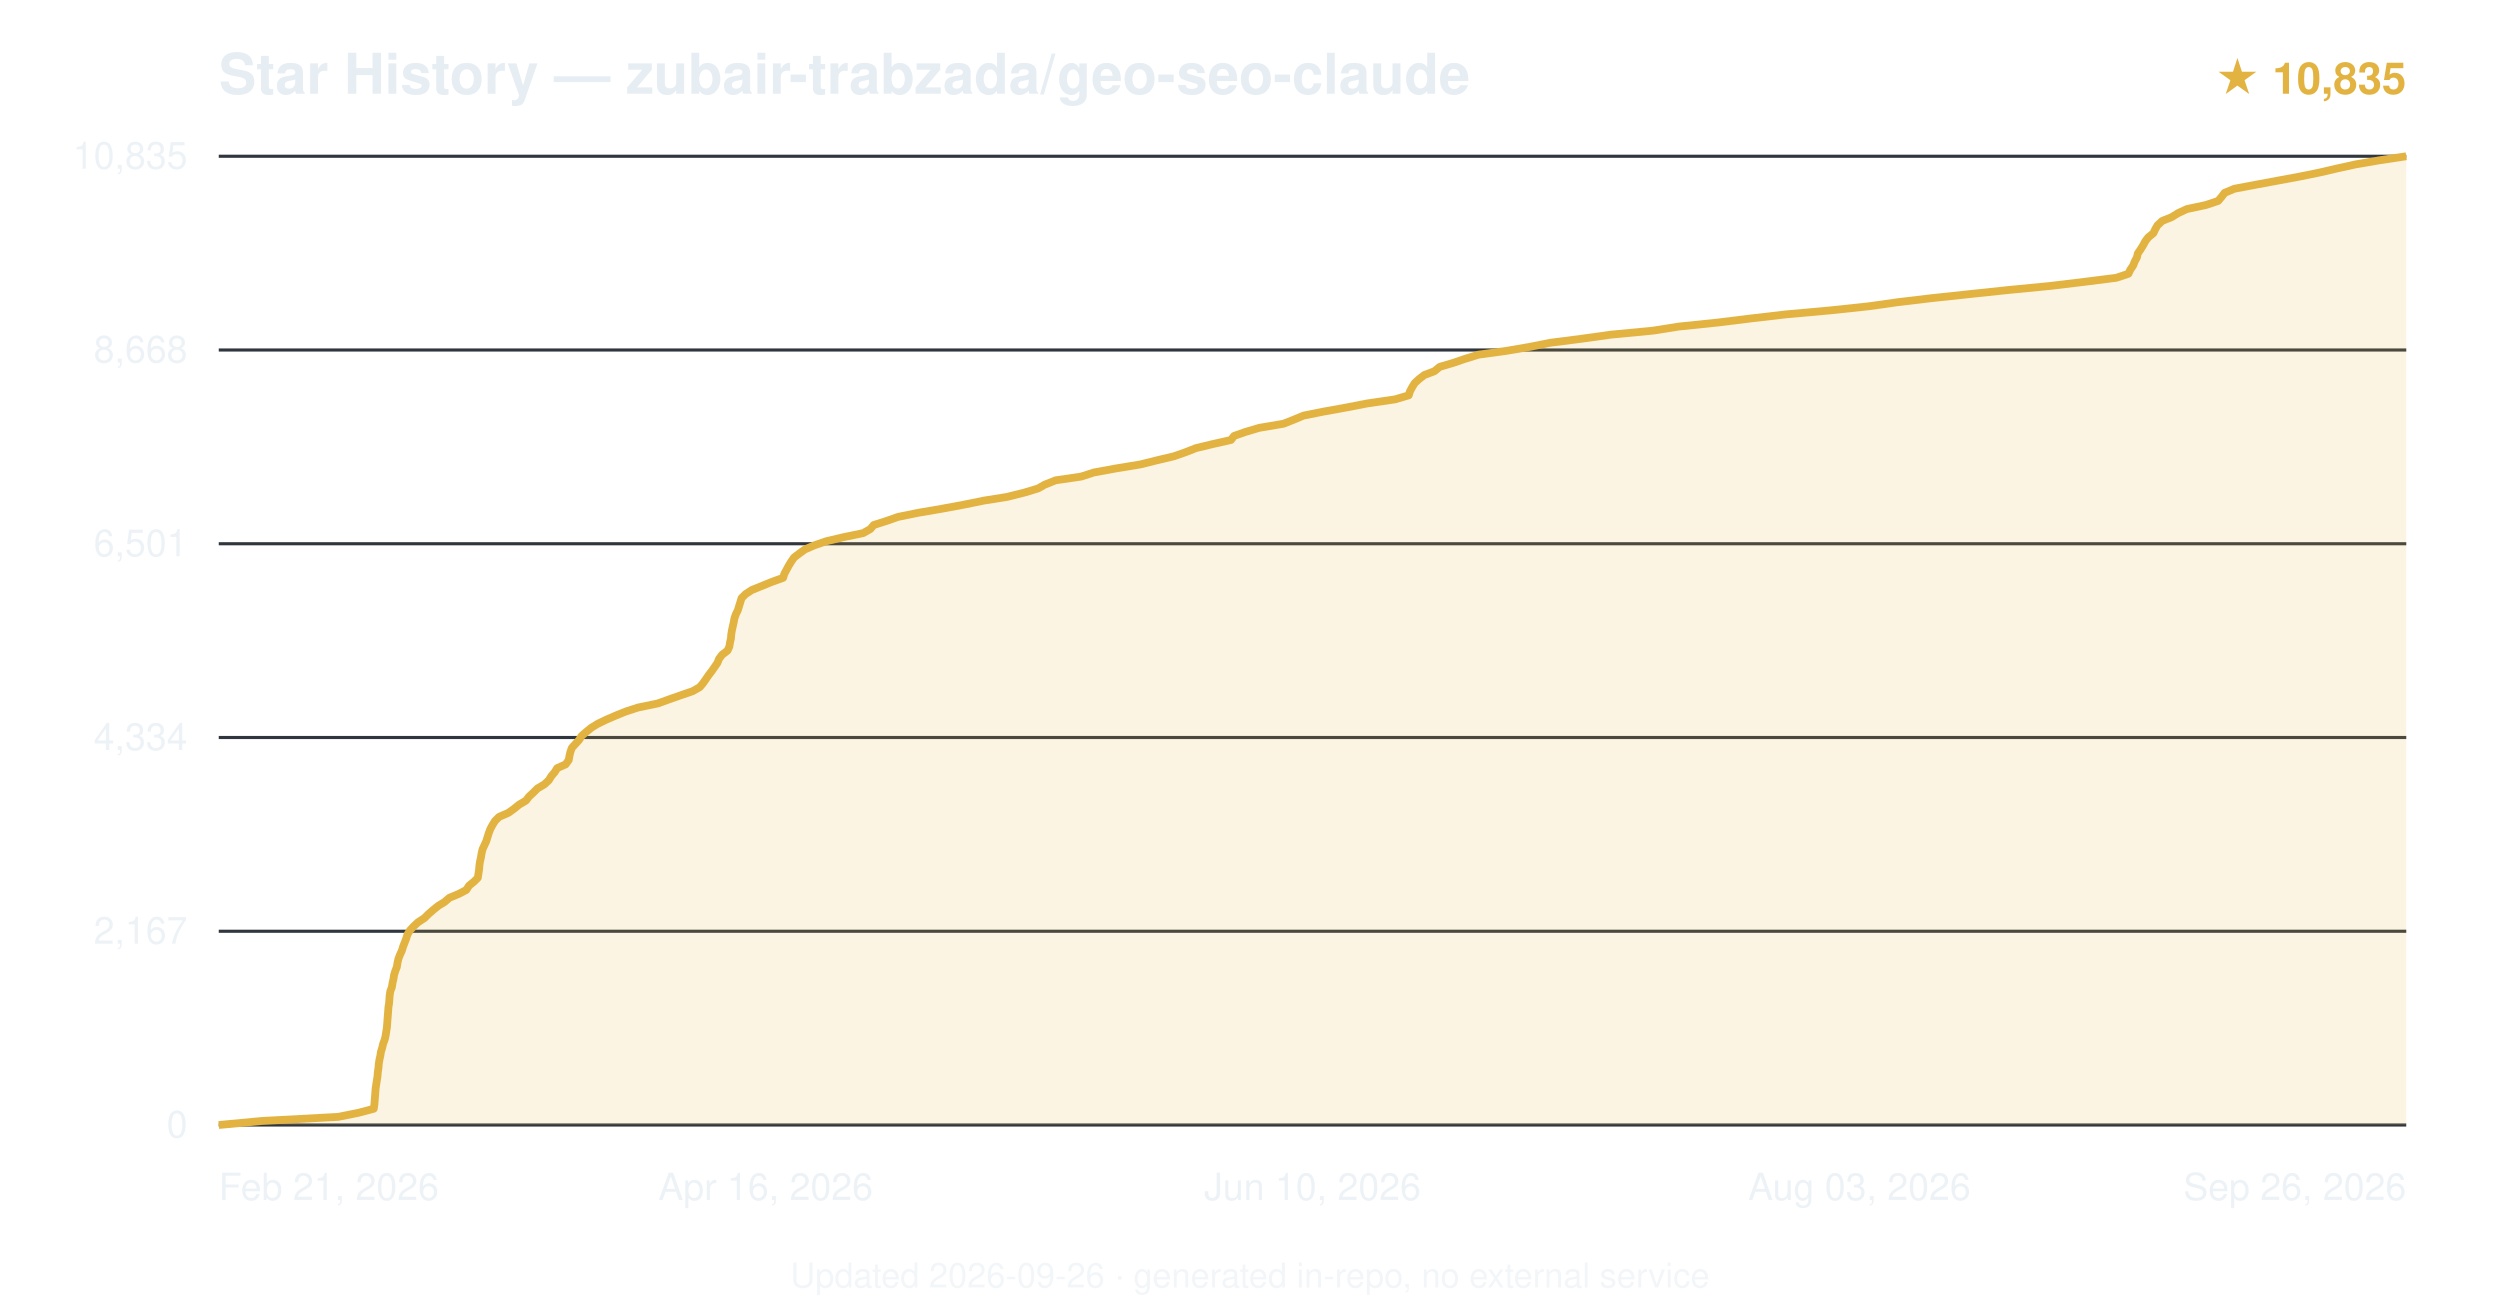
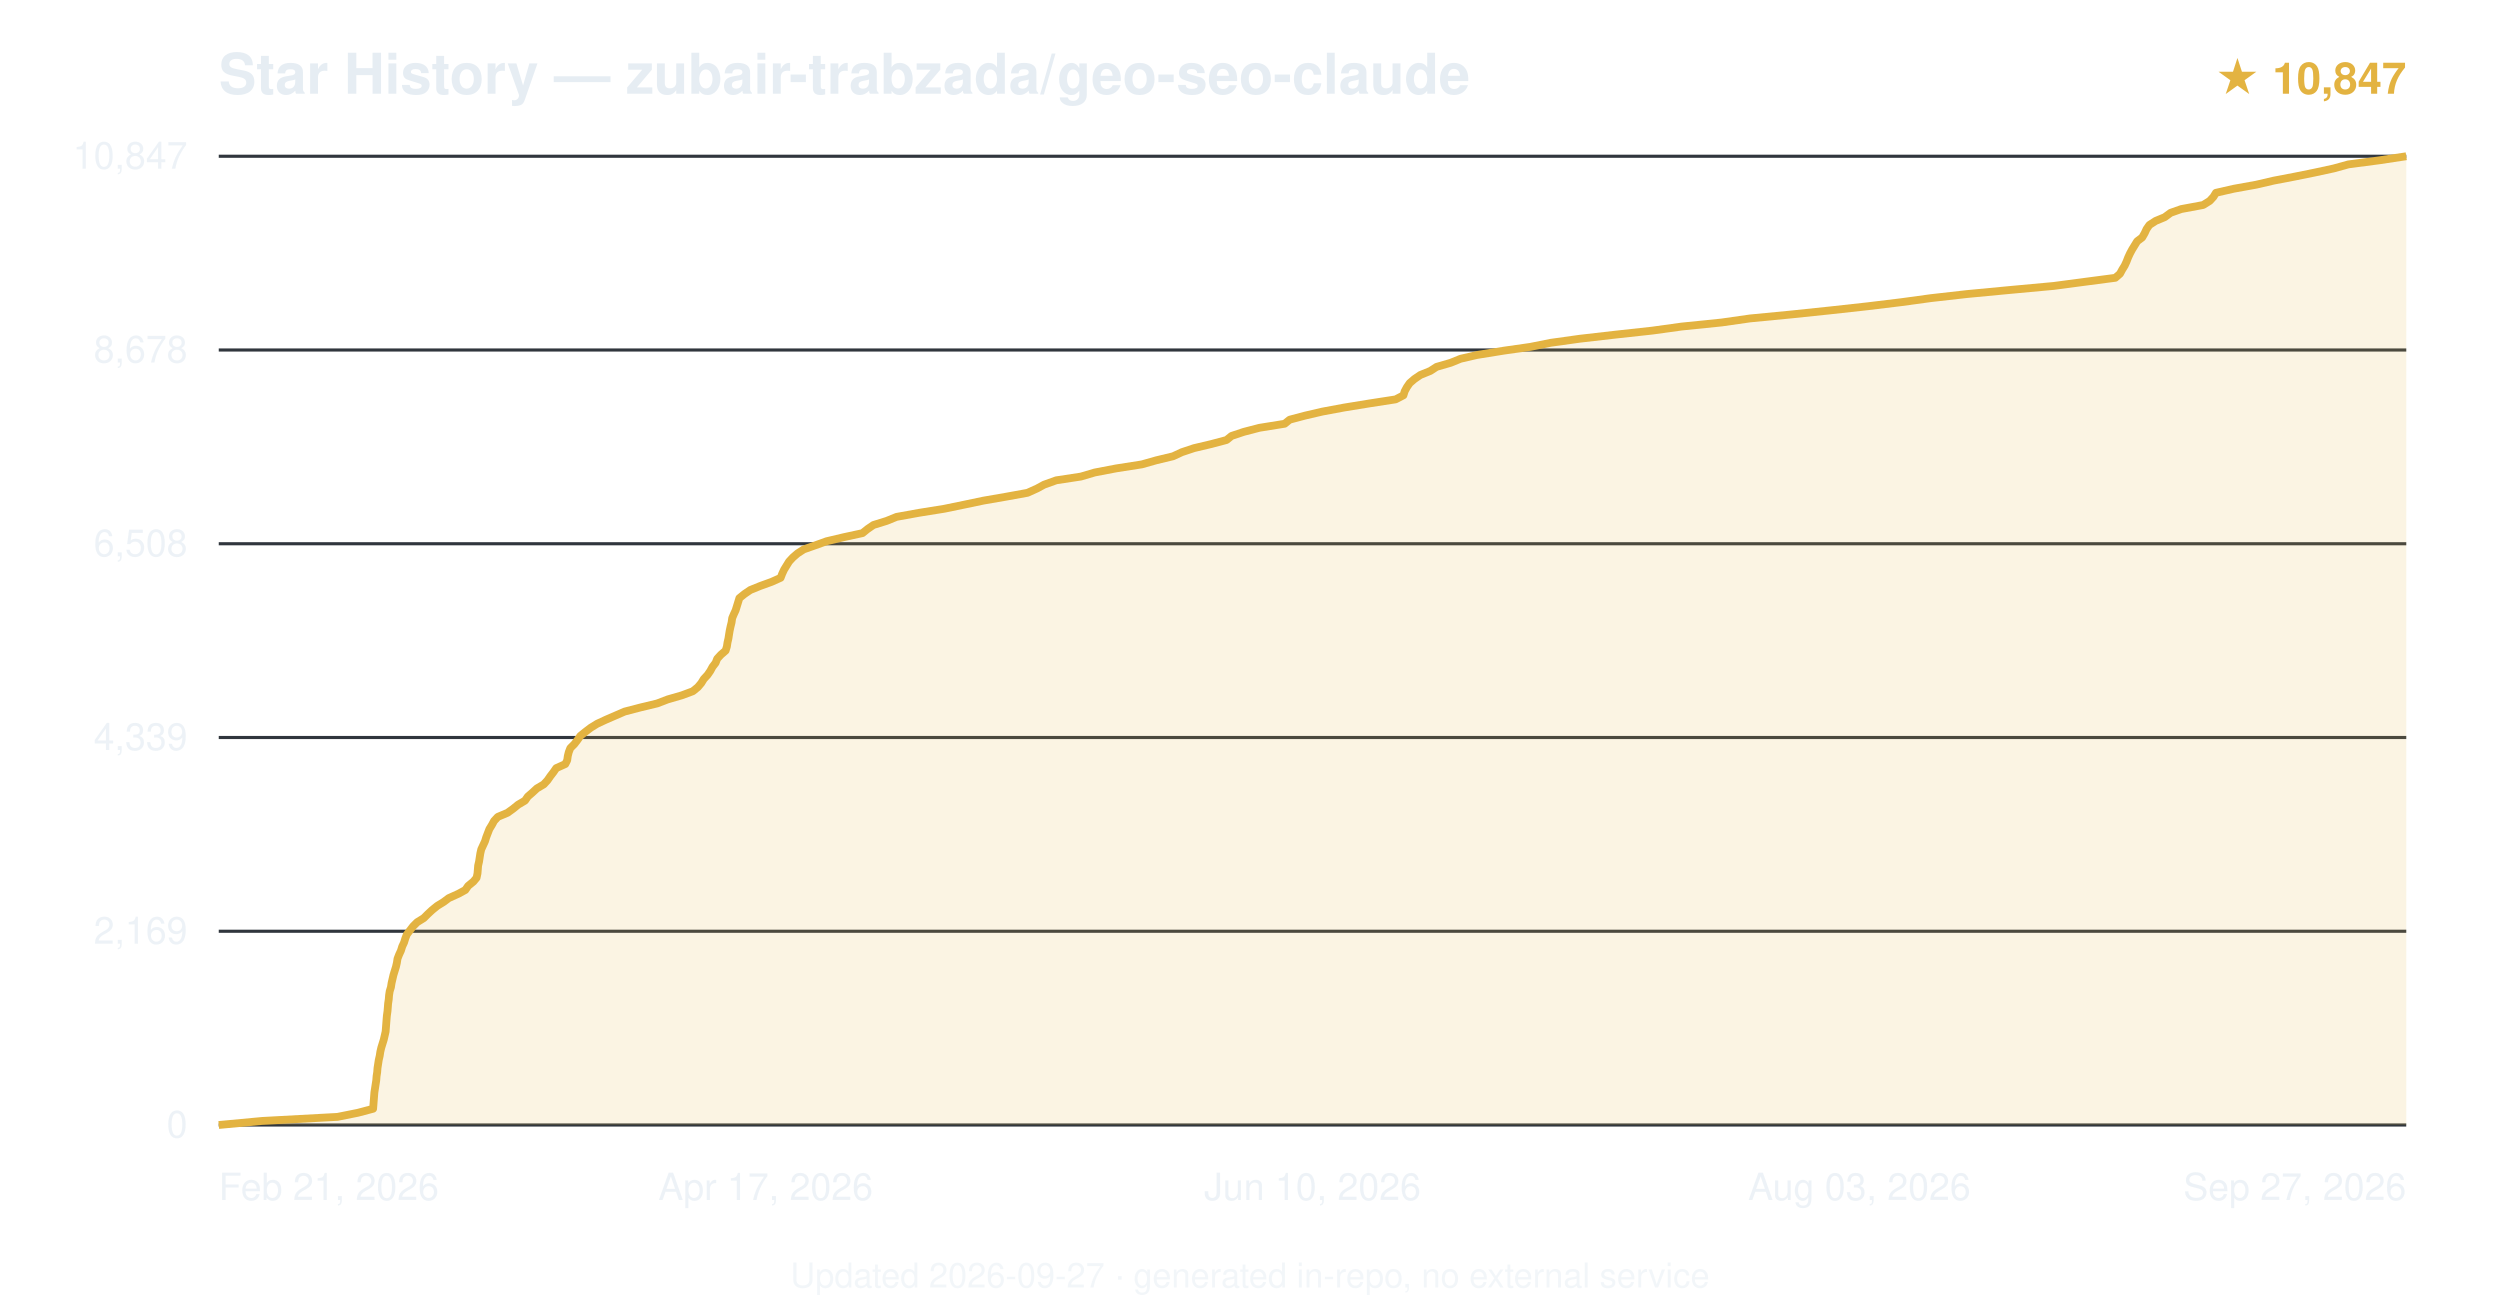
<svg xmlns="http://www.w3.org/2000/svg" viewBox="0 0 800 420" font-family="-apple-system,BlinkMacSystemFont,'Segoe UI',Helvetica,Arial,sans-serif">
  <text x="70" y="30" font-size="18" font-weight="600" fill="#e6edf3">Star History — zubair-trabzada/geo-seo-claude</text>
-   <text x="770" y="30" text-anchor="end" font-size="14" fill="#e3b341" font-weight="600">★ 10,835</text>
+   <text x="770" y="30" text-anchor="end" font-size="14" fill="#e3b341" font-weight="600">★ 10,847</text>
  <line x1="70" y1="360.0" x2="770" y2="360.0" stroke="#30363d" stroke-width="1" />
  <text x="60" y="364.0" text-anchor="end" font-size="12" fill="#e6edf3" opacity="0.7">0</text>
  <line x1="70" y1="298.0" x2="770" y2="298.0" stroke="#30363d" stroke-width="1" />
-   <text x="60" y="302.0" text-anchor="end" font-size="12" fill="#e6edf3" opacity="0.7">2,167</text>
+   <text x="60" y="302.0" text-anchor="end" font-size="12" fill="#e6edf3" opacity="0.7">2,169</text>
  <line x1="70" y1="236.0" x2="770" y2="236.0" stroke="#30363d" stroke-width="1" />
-   <text x="60" y="240.0" text-anchor="end" font-size="12" fill="#e6edf3" opacity="0.7">4,334</text>
+   <text x="60" y="240.0" text-anchor="end" font-size="12" fill="#e6edf3" opacity="0.7">4,339</text>
  <line x1="70" y1="174.0" x2="770" y2="174.0" stroke="#30363d" stroke-width="1" />
-   <text x="60" y="178.0" text-anchor="end" font-size="12" fill="#e6edf3" opacity="0.7">6,501</text>
+   <text x="60" y="178.0" text-anchor="end" font-size="12" fill="#e6edf3" opacity="0.7">6,508</text>
  <line x1="70" y1="112.0" x2="770" y2="112.0" stroke="#30363d" stroke-width="1" />
-   <text x="60" y="116.0" text-anchor="end" font-size="12" fill="#e6edf3" opacity="0.7">8,668</text>
+   <text x="60" y="116.0" text-anchor="end" font-size="12" fill="#e6edf3" opacity="0.7">8,678</text>
  <line x1="70" y1="50.0" x2="770" y2="50.0" stroke="#30363d" stroke-width="1" />
-   <text x="60" y="54.0" text-anchor="end" font-size="12" fill="#e6edf3" opacity="0.7">10,835</text>
-   <path d="M70.0,360.0 L83.9,358.7 L108.2,357.4 L114.7,356.1 L119.6,354.8 L119.8,353.5 L119.9,352.2 L120.0,350.9 L120.1,349.6 L120.2,348.3 L120.4,347.0 L120.6,345.7 L120.8,344.4 L120.9,343.1 L121.1,341.8 L121.2,340.5 L121.4,339.2 L121.7,337.9 L121.9,336.6 L122.3,335.3 L122.6,334.0 L123.1,332.7 L123.4,331.4 L123.6,330.1 L123.8,328.8 L123.9,327.6 L124.0,326.2 L124.1,325.0 L124.2,323.7 L124.3,322.3 L124.5,321.1 L124.6,319.8 L124.7,318.5 L124.9,317.2 L125.4,315.9 L125.6,314.6 L125.9,313.3 L126.1,312.0 L126.5,310.7 L127.0,309.4 L127.2,308.1 L127.5,306.8 L128.0,305.5 L128.6,304.2 L129.0,302.9 L129.5,301.6 L130.0,300.3 L130.4,299.0 L131.2,297.7 L132.4,296.4 L133.8,295.1 L135.8,293.8 L137.1,292.5 L138.6,291.2 L140.2,289.9 L142.3,288.6 L143.8,287.3 L146.9,286.0 L149.2,284.8 L150.1,283.4 L151.7,282.1 L152.9,280.9 L153.1,279.6 L153.3,278.3 L153.4,277.0 L153.6,275.7 L153.9,274.4 L154.1,273.1 L154.4,271.8 L155.0,270.5 L155.6,269.2 L156.0,267.9 L156.4,266.6 L156.9,265.3 L157.6,264.0 L158.4,262.7 L159.7,261.4 L162.7,260.1 L164.5,258.8 L166.1,257.5 L168.3,256.2 L169.3,254.9 L170.7,253.6 L172.0,252.3 L174.2,251.0 L175.6,249.7 L176.4,248.4 L177.5,247.1 L178.3,245.8 L181.0,244.6 L182.0,243.2 L182.2,242.0 L182.5,240.7 L183.0,239.3 L184.1,238.1 L185.3,236.8 L186.1,235.5 L187.6,234.2 L189.2,232.9 L191.3,231.6 L194.0,230.3 L197.0,229.0 L200.2,227.7 L204.2,226.4 L210.5,225.1 L214.1,223.8 L217.8,222.5 L221.6,221.2 L223.9,219.9 L225.0,218.6 L225.9,217.3 L226.8,216.0 L227.8,214.7 L228.7,213.4 L229.6,212.1 L230.1,210.8 L231.1,209.5 L232.8,208.2 L233.4,206.9 L233.6,205.6 L233.9,204.3 L234.0,203.0 L234.2,201.8 L234.5,200.4 L234.8,199.1 L235.0,197.9 L235.5,196.5 L236.1,195.3 L236.5,194.0 L236.9,192.7 L237.3,191.4 L238.6,190.1 L240.6,188.8 L243.8,187.5 L247.0,186.2 L250.6,184.9 L251.0,183.6 L251.7,182.3 L252.4,181.0 L253.2,179.7 L254.1,178.4 L255.8,177.1 L257.6,175.8 L260.6,174.5 L264.4,173.2 L269.9,171.9 L276.2,170.6 L278.5,169.3 L279.6,168.0 L283.7,166.7 L287.4,165.4 L293.8,164.1 L301.4,162.8 L308.4,161.5 L314.8,160.2 L322.3,159.0 L327.9,157.6 L332.2,156.3 L334.3,155.1 L337.8,153.7 L346.0,152.5 L350.0,151.2 L357.1,149.9 L365.0,148.6 L370.2,147.3 L375.7,146.0 L379.4,144.7 L382.7,143.4 L388.1,142.1 L393.9,140.8 L394.9,139.5 L398.6,138.2 L403.0,136.9 L410.7,135.6 L414.0,134.3 L417.1,133.0 L423.6,131.7 L430.8,130.4 L437.5,129.1 L446.4,127.8 L450.8,126.5 L451.2,125.2 L451.9,123.9 L452.7,122.6 L454.1,121.3 L455.8,120.0 L459.0,118.8 L460.7,117.4 L465.1,116.1 L468.6,114.9 L473.1,113.5 L481.9,112.3 L489.5,111.0 L496.0,109.7 L506.1,108.4 L515.4,107.1 L529.0,105.8 L537.2,104.5 L549.8,103.2 L560.3,101.9 L571.5,100.6 L585.9,99.3 L598.1,98.0 L607.3,96.7 L618.2,95.4 L630.4,94.1 L642.7,92.8 L656.1,91.5 L666.9,90.2 L677.2,88.9 L681.1,87.6 L681.7,86.3 L682.6,85.0 L683.1,83.7 L683.8,82.4 L684.1,81.1 L685.0,79.8 L685.8,78.5 L686.5,77.2 L687.4,76.0 L689.1,74.6 L689.7,73.3 L690.4,72.1 L691.9,70.7 L694.9,69.5 L697.0,68.2 L699.8,66.9 L705.9,65.6 L709.8,64.3 L710.9,63.0 L711.9,61.7 L715.0,60.4 L721.9,59.1 L728.9,57.8 L735.9,56.5 L742.3,55.2 L747.9,53.9 L753.8,52.6 L761.4,51.3 L770.0,50.0 L770.0,360 L70.0,360 Z" fill="#e3b341" opacity="0.15" />
-   <path d="M70.0,360.0 L83.9,358.7 L108.2,357.4 L114.7,356.1 L119.6,354.8 L119.8,353.5 L119.9,352.2 L120.0,350.9 L120.1,349.6 L120.2,348.3 L120.4,347.0 L120.6,345.7 L120.8,344.4 L120.9,343.1 L121.1,341.8 L121.2,340.5 L121.4,339.2 L121.7,337.9 L121.9,336.6 L122.3,335.3 L122.6,334.0 L123.1,332.7 L123.4,331.4 L123.6,330.1 L123.8,328.8 L123.9,327.6 L124.0,326.2 L124.1,325.0 L124.2,323.7 L124.3,322.3 L124.5,321.1 L124.6,319.8 L124.7,318.5 L124.9,317.2 L125.4,315.9 L125.6,314.6 L125.9,313.3 L126.1,312.0 L126.5,310.7 L127.0,309.4 L127.2,308.1 L127.5,306.8 L128.0,305.5 L128.6,304.2 L129.0,302.9 L129.5,301.6 L130.0,300.3 L130.4,299.0 L131.2,297.7 L132.4,296.4 L133.8,295.1 L135.8,293.8 L137.1,292.5 L138.6,291.2 L140.2,289.9 L142.3,288.6 L143.8,287.3 L146.9,286.0 L149.2,284.8 L150.1,283.4 L151.7,282.1 L152.9,280.9 L153.1,279.6 L153.3,278.3 L153.4,277.0 L153.6,275.7 L153.9,274.4 L154.1,273.1 L154.4,271.8 L155.0,270.5 L155.6,269.2 L156.0,267.9 L156.4,266.6 L156.9,265.3 L157.6,264.0 L158.4,262.7 L159.7,261.4 L162.7,260.1 L164.5,258.8 L166.1,257.5 L168.3,256.2 L169.3,254.9 L170.7,253.6 L172.0,252.3 L174.2,251.0 L175.6,249.7 L176.4,248.4 L177.5,247.1 L178.3,245.8 L181.0,244.6 L182.0,243.2 L182.2,242.0 L182.5,240.7 L183.0,239.3 L184.1,238.1 L185.3,236.8 L186.1,235.5 L187.6,234.2 L189.2,232.9 L191.3,231.6 L194.0,230.3 L197.0,229.0 L200.2,227.7 L204.2,226.4 L210.5,225.1 L214.1,223.8 L217.8,222.5 L221.6,221.2 L223.9,219.9 L225.0,218.6 L225.9,217.3 L226.8,216.0 L227.8,214.7 L228.7,213.4 L229.6,212.1 L230.1,210.8 L231.1,209.5 L232.8,208.2 L233.4,206.9 L233.6,205.6 L233.9,204.3 L234.0,203.0 L234.2,201.8 L234.5,200.4 L234.8,199.1 L235.0,197.9 L235.5,196.5 L236.1,195.3 L236.5,194.0 L236.9,192.7 L237.3,191.4 L238.6,190.1 L240.6,188.8 L243.8,187.5 L247.0,186.2 L250.6,184.9 L251.0,183.6 L251.7,182.3 L252.4,181.0 L253.2,179.7 L254.1,178.4 L255.8,177.1 L257.6,175.8 L260.6,174.5 L264.4,173.2 L269.9,171.9 L276.2,170.6 L278.5,169.3 L279.6,168.0 L283.7,166.7 L287.4,165.4 L293.8,164.1 L301.4,162.8 L308.4,161.5 L314.8,160.2 L322.3,159.0 L327.9,157.6 L332.2,156.3 L334.3,155.1 L337.8,153.7 L346.0,152.5 L350.0,151.2 L357.1,149.9 L365.0,148.6 L370.2,147.3 L375.7,146.0 L379.4,144.7 L382.7,143.4 L388.1,142.1 L393.9,140.8 L394.9,139.5 L398.6,138.2 L403.0,136.9 L410.7,135.6 L414.0,134.3 L417.1,133.0 L423.6,131.7 L430.8,130.4 L437.5,129.1 L446.4,127.8 L450.8,126.5 L451.2,125.2 L451.9,123.9 L452.7,122.6 L454.1,121.3 L455.8,120.0 L459.0,118.8 L460.7,117.4 L465.1,116.1 L468.6,114.9 L473.1,113.5 L481.9,112.3 L489.5,111.0 L496.0,109.7 L506.1,108.4 L515.4,107.1 L529.0,105.8 L537.2,104.5 L549.8,103.2 L560.3,101.9 L571.5,100.6 L585.9,99.3 L598.1,98.0 L607.3,96.7 L618.2,95.4 L630.4,94.1 L642.7,92.8 L656.1,91.5 L666.9,90.2 L677.2,88.9 L681.1,87.6 L681.7,86.3 L682.6,85.0 L683.1,83.7 L683.8,82.4 L684.1,81.1 L685.0,79.8 L685.8,78.5 L686.5,77.2 L687.4,76.0 L689.1,74.6 L689.7,73.3 L690.4,72.1 L691.9,70.7 L694.9,69.5 L697.0,68.2 L699.8,66.9 L705.9,65.6 L709.8,64.3 L710.9,63.0 L711.9,61.7 L715.0,60.4 L721.9,59.1 L728.9,57.8 L735.9,56.5 L742.3,55.2 L747.9,53.9 L753.8,52.6 L761.4,51.3 L770.0,50.0" fill="none" stroke="#e3b341" stroke-width="2.5" stroke-linejoin="round" />
+   <text x="60" y="54.0" text-anchor="end" font-size="12" fill="#e6edf3" opacity="0.7">10,847</text>
+   <path d="M70.0,360.0 L83.9,358.7 L108.0,357.4 L114.5,356.1 L119.4,354.8 L119.5,353.5 L119.6,352.2 L119.7,350.9 L119.8,349.6 L120.0,348.3 L120.2,347.0 L120.4,345.7 L120.5,344.4 L120.7,343.1 L120.8,341.8 L121.0,340.5 L121.2,339.2 L121.5,337.9 L121.7,336.6 L122.0,335.3 L122.4,334.0 L122.8,332.7 L123.1,331.4 L123.4,330.1 L123.5,328.8 L123.6,327.5 L123.7,326.2 L123.8,325.0 L124.0,323.6 L124.1,322.4 L124.2,321.1 L124.4,319.8 L124.5,318.5 L124.7,317.2 L125.1,315.9 L125.3,314.6 L125.6,313.3 L125.9,312.0 L126.3,310.7 L126.7,309.4 L127.0,308.1 L127.2,306.8 L127.7,305.5 L128.3,304.2 L128.7,302.9 L129.3,301.6 L129.7,300.3 L130.2,299.0 L131.2,297.7 L132.2,296.4 L133.5,295.1 L135.6,293.8 L136.9,292.5 L138.3,291.2 L139.9,289.9 L142.0,288.6 L143.6,287.4 L146.7,286.0 L148.9,284.8 L149.8,283.5 L151.5,282.1 L152.5,280.9 L152.8,279.5 L152.9,278.3 L153.0,277.0 L153.3,275.7 L153.5,274.4 L153.7,273.1 L154.0,271.8 L154.6,270.5 L155.2,269.2 L155.6,267.9 L156.1,266.6 L156.6,265.3 L157.4,264.0 L158.1,262.7 L159.3,261.4 L162.4,260.1 L164.2,258.8 L165.8,257.5 L168.0,256.2 L168.9,254.9 L170.4,253.6 L171.8,252.3 L174.0,251.0 L175.2,249.7 L176.1,248.4 L177.1,247.1 L178.0,245.8 L180.9,244.5 L181.5,243.3 L181.7,241.9 L182.0,240.7 L182.5,239.4 L183.8,238.1 L184.8,236.8 L185.7,235.5 L187.3,234.2 L189.0,232.9 L191.1,231.6 L193.9,230.3 L196.9,229.0 L199.9,227.7 L204.9,226.4 L210.3,225.1 L213.7,223.8 L218.2,222.5 L221.7,221.2 L223.3,219.9 L224.4,218.6 L225.2,217.3 L226.4,216.0 L227.3,214.7 L228.0,213.4 L229.0,212.1 L229.5,210.8 L230.7,209.5 L232.2,208.2 L232.6,206.9 L232.8,205.6 L233.1,204.3 L233.3,203.0 L233.5,201.8 L233.8,200.4 L234.1,199.2 L234.3,197.8 L234.8,196.6 L235.4,195.3 L235.8,194.0 L236.2,192.7 L236.6,191.4 L238.2,190.1 L240.1,188.8 L243.3,187.5 L246.9,186.2 L249.8,184.9 L250.3,183.6 L250.9,182.3 L251.7,181.0 L252.5,179.7 L253.7,178.4 L255.2,177.1 L257.2,175.8 L260.9,174.5 L264.5,173.2 L270.0,171.9 L276.0,170.6 L277.6,169.3 L279.5,168.0 L283.7,166.7 L286.9,165.4 L294.1,164.1 L302.2,162.8 L308.5,161.5 L314.7,160.2 L322.2,158.9 L328.8,157.7 L331.9,156.3 L334.1,155.1 L338.0,153.7 L345.9,152.5 L350.3,151.2 L357.1,149.9 L365.4,148.6 L370.0,147.3 L375.4,146.0 L378.2,144.7 L382.1,143.4 L387.6,142.1 L392.5,140.8 L394.1,139.5 L398.0,138.2 L403.0,136.9 L411.1,135.6 L412.7,134.3 L417.6,133.0 L423.2,131.7 L430.2,130.4 L438.2,129.1 L446.6,127.8 L449.1,126.5 L449.5,125.2 L450.2,123.9 L451.1,122.6 L452.6,121.3 L454.5,120.0 L457.7,118.7 L459.7,117.4 L464.2,116.1 L467.4,114.8 L472.6,113.6 L481.3,112.2 L489.7,111.0 L496.2,109.7 L505.5,108.4 L516.8,107.1 L528.7,105.8 L538.1,104.5 L550.9,103.2 L560.0,101.9 L573.5,100.6 L585.9,99.3 L597.7,98.0 L608.4,96.7 L617.9,95.4 L629.4,94.1 L643.1,92.8 L657.2,91.5 L667.0,90.2 L676.9,88.9 L678.4,87.6 L679.1,86.3 L679.9,85.0 L680.5,83.7 L681.0,82.4 L681.6,81.1 L682.3,79.8 L683.1,78.5 L683.9,77.2 L685.5,76.0 L686.3,74.6 L686.9,73.3 L687.8,72.0 L689.8,70.7 L692.7,69.5 L694.6,68.1 L698.0,66.9 L705.0,65.6 L707.1,64.3 L708.3,63.0 L709.1,61.7 L714.8,60.4 L722.0,59.1 L727.6,57.8 L734.4,56.5 L740.8,55.2 L746.8,53.9 L751.5,52.6 L761.4,51.3 L770.0,50.0 L770.0,360 L70.0,360 Z" fill="#e3b341" opacity="0.15" />
+   <path d="M70.0,360.0 L83.9,358.7 L108.0,357.4 L114.5,356.1 L119.4,354.8 L119.5,353.5 L119.6,352.2 L119.7,350.9 L119.8,349.6 L120.0,348.3 L120.2,347.0 L120.4,345.7 L120.5,344.4 L120.7,343.1 L120.8,341.8 L121.0,340.5 L121.2,339.2 L121.5,337.9 L121.7,336.6 L122.0,335.3 L122.4,334.0 L122.8,332.7 L123.1,331.4 L123.4,330.1 L123.5,328.8 L123.6,327.5 L123.7,326.2 L123.8,325.0 L124.0,323.6 L124.1,322.4 L124.2,321.1 L124.4,319.8 L124.5,318.5 L124.7,317.2 L125.1,315.9 L125.3,314.6 L125.6,313.3 L125.9,312.0 L126.3,310.7 L126.7,309.4 L127.0,308.1 L127.2,306.8 L127.7,305.5 L128.3,304.2 L128.7,302.9 L129.3,301.6 L129.7,300.3 L130.2,299.0 L131.2,297.7 L132.2,296.4 L133.5,295.1 L135.6,293.8 L136.9,292.5 L138.3,291.2 L139.9,289.9 L142.0,288.6 L143.6,287.4 L146.7,286.0 L148.9,284.8 L149.8,283.5 L151.5,282.1 L152.5,280.9 L152.8,279.5 L152.9,278.3 L153.0,277.0 L153.3,275.7 L153.5,274.4 L153.7,273.1 L154.0,271.8 L154.6,270.5 L155.2,269.2 L155.6,267.9 L156.1,266.6 L156.6,265.3 L157.4,264.0 L158.1,262.7 L159.3,261.4 L162.4,260.1 L164.2,258.8 L165.8,257.5 L168.0,256.2 L168.9,254.9 L170.4,253.6 L171.8,252.3 L174.0,251.0 L175.2,249.7 L176.1,248.4 L177.1,247.1 L178.0,245.8 L180.9,244.5 L181.5,243.3 L181.7,241.9 L182.0,240.7 L182.5,239.4 L183.8,238.1 L184.8,236.8 L185.7,235.5 L187.3,234.2 L189.0,232.9 L191.1,231.6 L193.9,230.3 L196.9,229.0 L199.9,227.7 L204.9,226.4 L210.3,225.1 L213.7,223.8 L218.2,222.5 L221.7,221.2 L223.3,219.9 L224.4,218.6 L225.2,217.3 L226.4,216.0 L227.3,214.7 L228.0,213.4 L229.0,212.1 L229.5,210.8 L230.7,209.5 L232.2,208.2 L232.6,206.9 L232.8,205.6 L233.1,204.3 L233.3,203.0 L233.5,201.8 L233.8,200.4 L234.1,199.2 L234.3,197.8 L234.8,196.6 L235.4,195.3 L235.8,194.0 L236.2,192.7 L236.6,191.4 L238.2,190.1 L240.1,188.8 L243.3,187.5 L246.9,186.2 L249.8,184.9 L250.3,183.6 L250.9,182.3 L251.7,181.0 L252.5,179.7 L253.7,178.4 L255.2,177.1 L257.2,175.8 L260.9,174.5 L264.5,173.2 L270.0,171.9 L276.0,170.6 L277.6,169.3 L279.5,168.0 L283.7,166.7 L286.9,165.4 L294.1,164.1 L302.2,162.8 L308.5,161.5 L314.7,160.2 L322.2,158.9 L328.8,157.7 L331.9,156.3 L334.1,155.1 L338.0,153.7 L345.9,152.5 L350.3,151.2 L357.1,149.9 L365.4,148.6 L370.0,147.3 L375.4,146.0 L378.2,144.7 L382.1,143.4 L387.6,142.1 L392.5,140.8 L394.1,139.5 L398.0,138.2 L403.0,136.9 L411.1,135.6 L412.7,134.3 L417.6,133.0 L423.2,131.7 L430.2,130.4 L438.2,129.1 L446.6,127.8 L449.1,126.5 L449.5,125.2 L450.2,123.9 L451.1,122.6 L452.6,121.3 L454.5,120.0 L457.7,118.7 L459.7,117.4 L464.2,116.1 L467.4,114.8 L472.6,113.6 L481.3,112.2 L489.7,111.0 L496.2,109.7 L505.5,108.4 L516.8,107.1 L528.7,105.8 L538.1,104.5 L550.9,103.2 L560.0,101.9 L573.5,100.6 L585.9,99.3 L597.7,98.0 L608.4,96.7 L617.9,95.4 L629.4,94.1 L643.1,92.8 L657.2,91.5 L667.0,90.2 L676.9,88.9 L678.4,87.6 L679.1,86.3 L679.9,85.0 L680.5,83.7 L681.0,82.4 L681.6,81.1 L682.3,79.8 L683.1,78.5 L683.9,77.2 L685.5,76.0 L686.3,74.6 L686.9,73.3 L687.8,72.0 L689.8,70.7 L692.7,69.5 L694.6,68.1 L698.0,66.9 L705.0,65.6 L707.1,64.3 L708.3,63.0 L709.1,61.7 L714.8,60.4 L722.0,59.1 L727.6,57.8 L734.4,56.5 L740.8,55.2 L746.8,53.9 L751.5,52.6 L761.4,51.3 L770.0,50.0" fill="none" stroke="#e3b341" stroke-width="2.5" stroke-linejoin="round" />
  <text x="70.0" y="384" text-anchor="start" font-size="12" fill="#e6edf3" opacity="0.7">Feb 21, 2026</text>
-   <text x="245.0" y="384" text-anchor="middle" font-size="12" fill="#e6edf3" opacity="0.7">Apr 16, 2026</text>
+   <text x="245.0" y="384" text-anchor="middle" font-size="12" fill="#e6edf3" opacity="0.7">Apr 17, 2026</text>
  <text x="420.0" y="384" text-anchor="middle" font-size="12" fill="#e6edf3" opacity="0.7">Jun 10, 2026</text>
  <text x="595.0" y="384" text-anchor="middle" font-size="12" fill="#e6edf3" opacity="0.7">Aug 03, 2026</text>
-   <text x="770.0" y="384" text-anchor="end" font-size="12" fill="#e6edf3" opacity="0.7">Sep 26, 2026</text>
-   <text x="400.0" y="412" text-anchor="middle" font-size="11" fill="#e6edf3" opacity="0.5">Updated 2026-09-26 · generated in-repo, no external service</text>
+   <text x="770.0" y="384" text-anchor="end" font-size="12" fill="#e6edf3" opacity="0.7">Sep 27, 2026</text>
+   <text x="400.0" y="412" text-anchor="middle" font-size="11" fill="#e6edf3" opacity="0.5">Updated 2026-09-27 · generated in-repo, no external service</text>
</svg>
